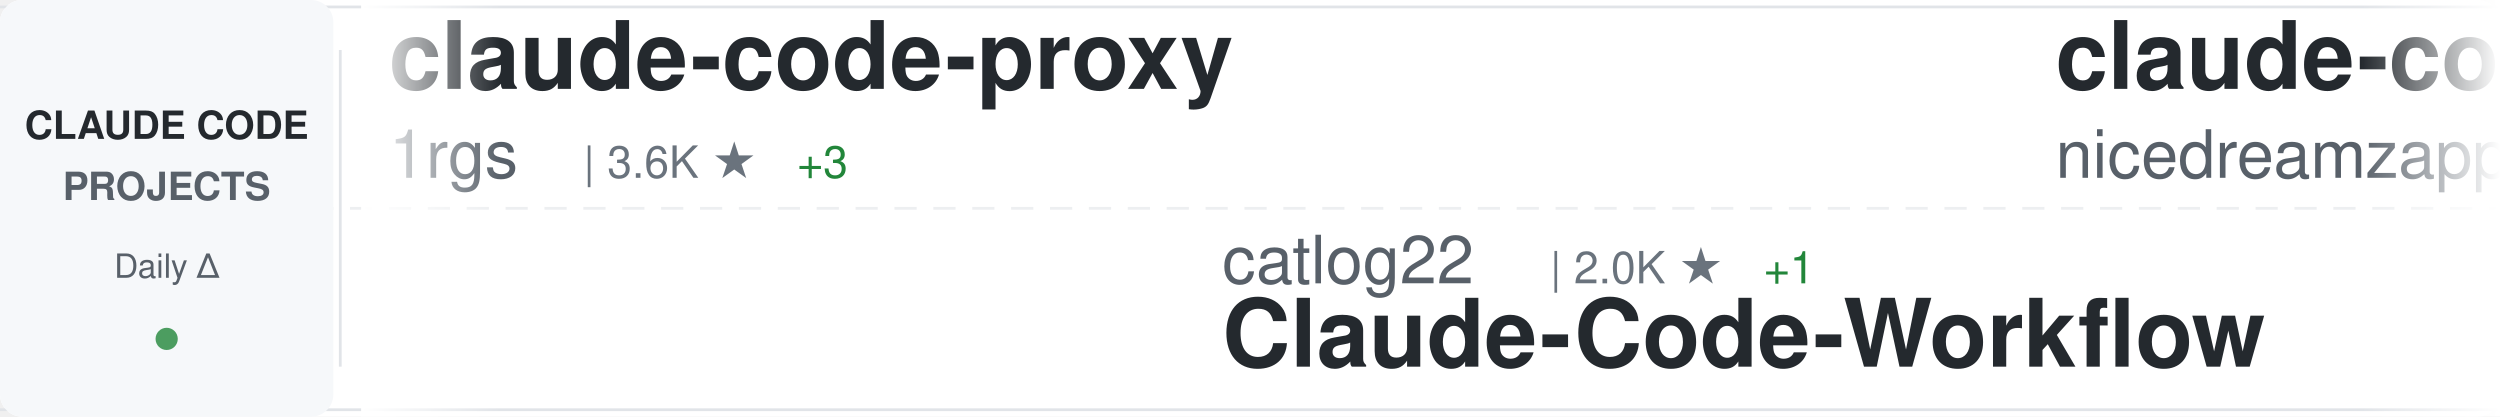
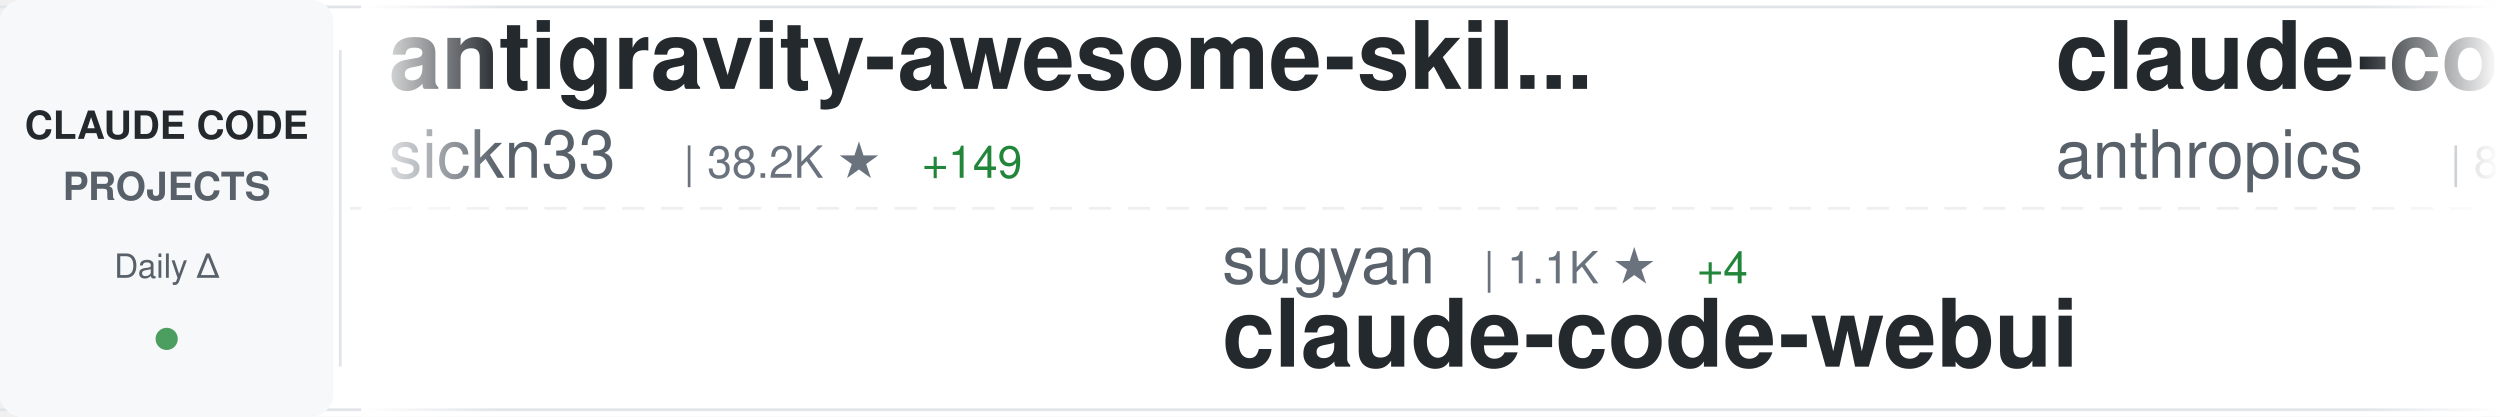
<svg xmlns="http://www.w3.org/2000/svg" width="900" height="150">
  <defs>
    <linearGradient id="awesomeLeftFade" x1="0%" y1="0%" x2="100%" y2="0%">
      <stop offset="0%" style="stop-color:#ffffff;stop-opacity:1" />
      <stop offset="100%" style="stop-color:#ffffff;stop-opacity:0" />
    </linearGradient>
    <linearGradient id="awesomeRightFade" x1="0%" y1="0%" x2="100%" y2="0%">
      <stop offset="0%" style="stop-color:#ffffff;stop-opacity:0" />
      <stop offset="100%" style="stop-color:#ffffff;stop-opacity:1" />
    </linearGradient>
  </defs>
  <rect width="900" height="150" fill="#ffffff" rx="8" />
  <rect x="0" y="2" width="900" height="1" fill="#e1e4e8" />
  <rect x="0" y="147" width="900" height="1" fill="#e1e4e8" />
  <line x1="0" y1="75" x2="900" y2="75" stroke="#e1e4e8" stroke-width="1" stroke-dasharray="8 6" opacity="0.6" />
  <rect x="0" y="0" width="120" height="150" fill="#f6f8fa" rx="8" />
  <text x="60" y="50" font-family="-apple-system, BlinkMacSystemFont, 'Segoe UI', Helvetica, Arial, sans-serif" font-size="14" font-weight="600" fill="#24292e" text-anchor="middle">CLAUDE CODE</text>
  <text x="60" y="72" font-family="-apple-system, BlinkMacSystemFont, 'Segoe UI', Helvetica, Arial, sans-serif" font-size="14" font-weight="600" fill="#586069" text-anchor="middle">PROJECTS</text>
  <text x="60" y="100" font-family="-apple-system, BlinkMacSystemFont, 'Segoe UI', Helvetica, Arial, sans-serif" font-size="12" font-weight="500" fill="#586069" text-anchor="middle">Daily Δ</text>
  <circle cx="60" cy="122" r="4" fill="#22863a" opacity="0.8" />
  <rect x="122" y="18" width="1" height="114" fill="#e1e4e8" />
  <clipPath id="awesomeTickerClip">
    <rect x="130" y="0" width="770" height="150" />
  </clipPath>
  <g clip-path="url(#awesomeTickerClip)">
    <g id="awesomeTickerItems">
      <animateTransform attributeName="transform" attributeType="XML" type="translate" from="0 0" to="-3000 0" dur="54s" repeatCount="indefinite" />
      <g transform="translate(0, 0)">
-         <text x="140" y="32" font-family="-apple-system, BlinkMacSystemFont, 'Segoe UI', Helvetica, Arial, sans-serif" font-size="34" font-weight="600" fill="#24292e">claude-code-proxy</text>
-         <text x="140" y="64" font-family="-apple-system, BlinkMacSystemFont, 'Segoe UI', Helvetica, Arial, sans-serif" font-size="24" font-weight="400" fill="#586069">1rgs</text>
-         <text x="210" y="64" font-family="-apple-system, BlinkMacSystemFont, 'Segoe UI', Helvetica, Arial, sans-serif" font-size="16" font-weight="500" fill="#6a737d">| 3.6K ★</text>
-         <text x="287" y="64" font-family="-apple-system, BlinkMacSystemFont, 'Segoe UI', Helvetica, Arial, sans-serif" font-size="16" font-weight="500" fill="#22863a"> +3</text>
+         <text x="140" y="32" font-family="-apple-system, BlinkMacSystemFont, 'Segoe UI', Helvetica, Arial, sans-serif" font-size="34" font-weight="600" fill="#24292e">antigravity-awesome-skil...</text>
+         <text x="140" y="64" font-family="-apple-system, BlinkMacSystemFont, 'Segoe UI', Helvetica, Arial, sans-serif" font-size="24" font-weight="400" fill="#586069">sickn33</text>
+         <text x="246" y="64" font-family="-apple-system, BlinkMacSystemFont, 'Segoe UI', Helvetica, Arial, sans-serif" font-size="16" font-weight="500" fill="#6a737d">| 38.2K ★</text>
+         <text x="332" y="64" font-family="-apple-system, BlinkMacSystemFont, 'Segoe UI', Helvetica, Arial, sans-serif" font-size="16" font-weight="500" fill="#22863a"> +149</text>
      </g>
      <g transform="translate(300, 0)">
-         <text x="140" y="102" font-family="-apple-system, BlinkMacSystemFont, 'Segoe UI', Helvetica, Arial, sans-serif" font-size="24" font-weight="400" fill="#586069">catlog22</text>
-         <text x="258" y="102" font-family="-apple-system, BlinkMacSystemFont, 'Segoe UI', Helvetica, Arial, sans-serif" font-size="16" font-weight="500" fill="#6a737d">| 2.0K ★</text>
-         <text x="335" y="102" font-family="-apple-system, BlinkMacSystemFont, 'Segoe UI', Helvetica, Arial, sans-serif" font-size="16" font-weight="500" fill="#22863a"> +1</text>
-         <text x="140" y="132" font-family="-apple-system, BlinkMacSystemFont, 'Segoe UI', Helvetica, Arial, sans-serif" font-size="34" font-weight="600" fill="#24292e">Claude-Code-Workflow</text>
+         <text x="140" y="102" font-family="-apple-system, BlinkMacSystemFont, 'Segoe UI', Helvetica, Arial, sans-serif" font-size="24" font-weight="400" fill="#586069">sugyan</text>
+         <text x="234" y="102" font-family="-apple-system, BlinkMacSystemFont, 'Segoe UI', Helvetica, Arial, sans-serif" font-size="16" font-weight="500" fill="#6a737d">| 1.1K ★</text>
+         <text x="311" y="102" font-family="-apple-system, BlinkMacSystemFont, 'Segoe UI', Helvetica, Arial, sans-serif" font-size="16" font-weight="500" fill="#22863a"> +4</text>
+         <text x="140" y="132" font-family="-apple-system, BlinkMacSystemFont, 'Segoe UI', Helvetica, Arial, sans-serif" font-size="34" font-weight="600" fill="#24292e">claude-code-webui</text>
      </g>
      <g transform="translate(600, 0)">
-         <text x="140" y="32" font-family="-apple-system, BlinkMacSystemFont, 'Segoe UI', Helvetica, Arial, sans-serif" font-size="34" font-weight="600" fill="#24292e">claude-code-local</text>
-         <text x="140" y="64" font-family="-apple-system, BlinkMacSystemFont, 'Segoe UI', Helvetica, Arial, sans-serif" font-size="24" font-weight="400" fill="#586069">nicedreamzapp</text>
-         <text x="318" y="64" font-family="-apple-system, BlinkMacSystemFont, 'Segoe UI', Helvetica, Arial, sans-serif" font-size="16" font-weight="500" fill="#6a737d">| 2.6K ★</text>
-         <text x="395" y="64" font-family="-apple-system, BlinkMacSystemFont, 'Segoe UI', Helvetica, Arial, sans-serif" font-size="16" font-weight="500" fill="#22863a"> +7</text>
+         <text x="140" y="32" font-family="-apple-system, BlinkMacSystemFont, 'Segoe UI', Helvetica, Arial, sans-serif" font-size="34" font-weight="600" fill="#24292e">claude-code-base-action</text>
+         <text x="140" y="64" font-family="-apple-system, BlinkMacSystemFont, 'Segoe UI', Helvetica, Arial, sans-serif" font-size="24" font-weight="400" fill="#586069">anthropics</text>
+         <text x="282" y="64" font-family="-apple-system, BlinkMacSystemFont, 'Segoe UI', Helvetica, Arial, sans-serif" font-size="16" font-weight="500" fill="#6a737d">| 842 ★</text>
+         <text x="350" y="64" font-family="-apple-system, BlinkMacSystemFont, 'Segoe UI', Helvetica, Arial, sans-serif" font-size="16" font-weight="500" fill="#22863a"> +1</text>
      </g>
      <g transform="translate(900, 0)">
-         <text x="140" y="102" font-family="-apple-system, BlinkMacSystemFont, 'Segoe UI', Helvetica, Arial, sans-serif" font-size="24" font-weight="400" fill="#586069">ding113</text>
-         <text x="246" y="102" font-family="-apple-system, BlinkMacSystemFont, 'Segoe UI', Helvetica, Arial, sans-serif" font-size="16" font-weight="500" fill="#6a737d">| 2.9K ★</text>
-         <text x="323" y="102" font-family="-apple-system, BlinkMacSystemFont, 'Segoe UI', Helvetica, Arial, sans-serif" font-size="16" font-weight="500" fill="#22863a"> +8</text>
-         <text x="140" y="132" font-family="-apple-system, BlinkMacSystemFont, 'Segoe UI', Helvetica, Arial, sans-serif" font-size="34" font-weight="600" fill="#24292e">claude-code-hub</text>
+         <text x="140" y="102" font-family="-apple-system, BlinkMacSystemFont, 'Segoe UI', Helvetica, Arial, sans-serif" font-size="24" font-weight="400" fill="#586069">disler</text>
+         <text x="234" y="102" font-family="-apple-system, BlinkMacSystemFont, 'Segoe UI', Helvetica, Arial, sans-serif" font-size="16" font-weight="500" fill="#6a737d">| 3.7K ★</text>
+         <text x="311" y="102" font-family="-apple-system, BlinkMacSystemFont, 'Segoe UI', Helvetica, Arial, sans-serif" font-size="16" font-weight="500" fill="#22863a"> +4</text>
+         <text x="140" y="132" font-family="-apple-system, BlinkMacSystemFont, 'Segoe UI', Helvetica, Arial, sans-serif" font-size="34" font-weight="600" fill="#24292e">claude-code-hooks-master...</text>
      </g>
      <g transform="translate(1200, 0)">
-         <text x="140" y="32" font-family="-apple-system, BlinkMacSystemFont, 'Segoe UI', Helvetica, Arial, sans-serif" font-size="34" font-weight="600" fill="#24292e">claude-code-source-code</text>
-         <text x="140" y="64" font-family="-apple-system, BlinkMacSystemFont, 'Segoe UI', Helvetica, Arial, sans-serif" font-size="24" font-weight="400" fill="#586069">777genius</text>
-         <text x="270" y="64" font-family="-apple-system, BlinkMacSystemFont, 'Segoe UI', Helvetica, Arial, sans-serif" font-size="16" font-weight="500" fill="#6a737d">| 913 ★</text>
+         <text x="140" y="32" font-family="-apple-system, BlinkMacSystemFont, 'Segoe UI', Helvetica, Arial, sans-serif" font-size="34" font-weight="600" fill="#24292e">claude-code-security-rev...</text>
+         <text x="140" y="64" font-family="-apple-system, BlinkMacSystemFont, 'Segoe UI', Helvetica, Arial, sans-serif" font-size="24" font-weight="400" fill="#586069">anthropics</text>
+         <text x="282" y="64" font-family="-apple-system, BlinkMacSystemFont, 'Segoe UI', Helvetica, Arial, sans-serif" font-size="16" font-weight="500" fill="#6a737d">| 4.7K ★</text>
+         <text x="359" y="64" font-family="-apple-system, BlinkMacSystemFont, 'Segoe UI', Helvetica, Arial, sans-serif" font-size="16" font-weight="500" fill="#22863a"> +13</text>
      </g>
      <g transform="translate(1500, 0)">
-         <text x="140" y="102" font-family="-apple-system, BlinkMacSystemFont, 'Segoe UI', Helvetica, Arial, sans-serif" font-size="24" font-weight="400" fill="#586069">FlorianBruniaux</text>
-         <text x="342" y="102" font-family="-apple-system, BlinkMacSystemFont, 'Segoe UI', Helvetica, Arial, sans-serif" font-size="16" font-weight="500" fill="#6a737d">| 4.4K ★</text>
-         <text x="419" y="102" font-family="-apple-system, BlinkMacSystemFont, 'Segoe UI', Helvetica, Arial, sans-serif" font-size="16" font-weight="500" fill="#22863a"> +16</text>
-         <text x="140" y="132" font-family="-apple-system, BlinkMacSystemFont, 'Segoe UI', Helvetica, Arial, sans-serif" font-size="34" font-weight="600" fill="#24292e">claude-code-ultimate-gui...</text>
+         <text x="140" y="102" font-family="-apple-system, BlinkMacSystemFont, 'Segoe UI', Helvetica, Arial, sans-serif" font-size="24" font-weight="400" fill="#586069">edmund-io</text>
+         <text x="270" y="102" font-family="-apple-system, BlinkMacSystemFont, 'Segoe UI', Helvetica, Arial, sans-serif" font-size="16" font-weight="500" fill="#6a737d">| 1.4K ★</text>
+         <text x="347" y="102" font-family="-apple-system, BlinkMacSystemFont, 'Segoe UI', Helvetica, Arial, sans-serif" font-size="16" font-weight="500" fill="#22863a"> +1</text>
+         <text x="140" y="132" font-family="-apple-system, BlinkMacSystemFont, 'Segoe UI', Helvetica, Arial, sans-serif" font-size="34" font-weight="600" fill="#24292e">edmunds-claude-code</text>
      </g>
      <g transform="translate(1800, 0)">
-         <text x="140" y="32" font-family="-apple-system, BlinkMacSystemFont, 'Segoe UI', Helvetica, Arial, sans-serif" font-size="34" font-weight="600" fill="#24292e">claude-code-best-practic...</text>
-         <text x="140" y="64" font-family="-apple-system, BlinkMacSystemFont, 'Segoe UI', Helvetica, Arial, sans-serif" font-size="24" font-weight="400" fill="#586069">shanraisshan</text>
-         <text x="306" y="64" font-family="-apple-system, BlinkMacSystemFont, 'Segoe UI', Helvetica, Arial, sans-serif" font-size="16" font-weight="500" fill="#6a737d">| 54.0K ★</text>
-         <text x="392" y="64" font-family="-apple-system, BlinkMacSystemFont, 'Segoe UI', Helvetica, Arial, sans-serif" font-size="16" font-weight="500" fill="#22863a"> +190</text>
+         <text x="140" y="32" font-family="-apple-system, BlinkMacSystemFont, 'Segoe UI', Helvetica, Arial, sans-serif" font-size="34" font-weight="600" fill="#24292e">how-claude-code-works</text>
+         <text x="140" y="64" font-family="-apple-system, BlinkMacSystemFont, 'Segoe UI', Helvetica, Arial, sans-serif" font-size="24" font-weight="400" fill="#586069">Windy3f3f3f3f</text>
+         <text x="318" y="64" font-family="-apple-system, BlinkMacSystemFont, 'Segoe UI', Helvetica, Arial, sans-serif" font-size="16" font-weight="500" fill="#6a737d">| 2.4K ★</text>
+         <text x="395" y="64" font-family="-apple-system, BlinkMacSystemFont, 'Segoe UI', Helvetica, Arial, sans-serif" font-size="16" font-weight="500" fill="#22863a"> +11</text>
      </g>
      <g transform="translate(2100, 0)">
-         <text x="140" y="102" font-family="-apple-system, BlinkMacSystemFont, 'Segoe UI', Helvetica, Arial, sans-serif" font-size="24" font-weight="400" fill="#586069">OneRedOak</text>
-         <text x="270" y="102" font-family="-apple-system, BlinkMacSystemFont, 'Segoe UI', Helvetica, Arial, sans-serif" font-size="16" font-weight="500" fill="#6a737d">| 3.8K ★</text>
-         <text x="347" y="102" font-family="-apple-system, BlinkMacSystemFont, 'Segoe UI', Helvetica, Arial, sans-serif" font-size="16" font-weight="500" fill="#22863a"> +1</text>
-         <text x="140" y="132" font-family="-apple-system, BlinkMacSystemFont, 'Segoe UI', Helvetica, Arial, sans-serif" font-size="34" font-weight="600" fill="#24292e">claude-code-workflows</text>
+         <text x="140" y="102" font-family="-apple-system, BlinkMacSystemFont, 'Segoe UI', Helvetica, Arial, sans-serif" font-size="24" font-weight="400" fill="#586069">anthropics</text>
+         <text x="282" y="102" font-family="-apple-system, BlinkMacSystemFont, 'Segoe UI', Helvetica, Arial, sans-serif" font-size="16" font-weight="500" fill="#6a737d">| 138.2K ★</text>
+         <text x="377" y="102" font-family="-apple-system, BlinkMacSystemFont, 'Segoe UI', Helvetica, Arial, sans-serif" font-size="16" font-weight="500" fill="#22863a"> +625</text>
+         <text x="140" y="132" font-family="-apple-system, BlinkMacSystemFont, 'Segoe UI', Helvetica, Arial, sans-serif" font-size="34" font-weight="600" fill="#24292e">skills</text>
      </g>
      <g transform="translate(2400, 0)">
-         <text x="140" y="32" font-family="-apple-system, BlinkMacSystemFont, 'Segoe UI', Helvetica, Arial, sans-serif" font-size="34" font-weight="600" fill="#24292e">claude-code-my-workflow</text>
-         <text x="140" y="64" font-family="-apple-system, BlinkMacSystemFont, 'Segoe UI', Helvetica, Arial, sans-serif" font-size="24" font-weight="400" fill="#586069">pedrohcgs</text>
-         <text x="270" y="64" font-family="-apple-system, BlinkMacSystemFont, 'Segoe UI', Helvetica, Arial, sans-serif" font-size="16" font-weight="500" fill="#6a737d">| 1.1K ★</text>
-         <text x="347" y="64" font-family="-apple-system, BlinkMacSystemFont, 'Segoe UI', Helvetica, Arial, sans-serif" font-size="16" font-weight="500" fill="#22863a"> +2</text>
+         <text x="140" y="32" font-family="-apple-system, BlinkMacSystemFont, 'Segoe UI', Helvetica, Arial, sans-serif" font-size="34" font-weight="600" fill="#24292e">claude-code-reverse</text>
+         <text x="140" y="64" font-family="-apple-system, BlinkMacSystemFont, 'Segoe UI', Helvetica, Arial, sans-serif" font-size="24" font-weight="400" fill="#586069">Yuyz0112</text>
+         <text x="258" y="64" font-family="-apple-system, BlinkMacSystemFont, 'Segoe UI', Helvetica, Arial, sans-serif" font-size="16" font-weight="500" fill="#6a737d">| 2.4K ★</text>
      </g>
      <g transform="translate(2700, 0)">
-         <text x="140" y="102" font-family="-apple-system, BlinkMacSystemFont, 'Segoe UI', Helvetica, Arial, sans-serif" font-size="24" font-weight="400" fill="#586069">RishabhK103</text>
-         <text x="294" y="102" font-family="-apple-system, BlinkMacSystemFont, 'Segoe UI', Helvetica, Arial, sans-serif" font-size="16" font-weight="500" fill="#6a737d">| 84 ★</text>
-         <text x="353" y="102" font-family="-apple-system, BlinkMacSystemFont, 'Segoe UI', Helvetica, Arial, sans-serif" font-size="16" font-weight="500" fill="#22863a"> +2</text>
-         <text x="140" y="132" font-family="-apple-system, BlinkMacSystemFont, 'Segoe UI', Helvetica, Arial, sans-serif" font-size="34" font-weight="600" fill="#24292e">claude-code</text>
+         <text x="140" y="102" font-family="-apple-system, BlinkMacSystemFont, 'Segoe UI', Helvetica, Arial, sans-serif" font-size="24" font-weight="400" fill="#586069">wshobson</text>
+         <text x="258" y="102" font-family="-apple-system, BlinkMacSystemFont, 'Segoe UI', Helvetica, Arial, sans-serif" font-size="16" font-weight="500" fill="#6a737d">| 35.7K ★</text>
+         <text x="344" y="102" font-family="-apple-system, BlinkMacSystemFont, 'Segoe UI', Helvetica, Arial, sans-serif" font-size="16" font-weight="500" fill="#22863a"> +50</text>
+         <text x="140" y="132" font-family="-apple-system, BlinkMacSystemFont, 'Segoe UI', Helvetica, Arial, sans-serif" font-size="34" font-weight="600" fill="#24292e">agents</text>
      </g>
      <g transform="translate(3000, 0)">
-         <text x="140" y="32" font-family="-apple-system, BlinkMacSystemFont, 'Segoe UI', Helvetica, Arial, sans-serif" font-size="34" font-weight="600" fill="#24292e">claude-code-proxy</text>
-         <text x="140" y="64" font-family="-apple-system, BlinkMacSystemFont, 'Segoe UI', Helvetica, Arial, sans-serif" font-size="24" font-weight="400" fill="#586069">1rgs</text>
-         <text x="210" y="64" font-family="-apple-system, BlinkMacSystemFont, 'Segoe UI', Helvetica, Arial, sans-serif" font-size="16" font-weight="500" fill="#6a737d">| 3.6K ★</text>
-         <text x="287" y="64" font-family="-apple-system, BlinkMacSystemFont, 'Segoe UI', Helvetica, Arial, sans-serif" font-size="16" font-weight="500" fill="#22863a"> +3</text>
+         <text x="140" y="32" font-family="-apple-system, BlinkMacSystemFont, 'Segoe UI', Helvetica, Arial, sans-serif" font-size="34" font-weight="600" fill="#24292e">antigravity-awesome-skil...</text>
+         <text x="140" y="64" font-family="-apple-system, BlinkMacSystemFont, 'Segoe UI', Helvetica, Arial, sans-serif" font-size="24" font-weight="400" fill="#586069">sickn33</text>
+         <text x="246" y="64" font-family="-apple-system, BlinkMacSystemFont, 'Segoe UI', Helvetica, Arial, sans-serif" font-size="16" font-weight="500" fill="#6a737d">| 38.2K ★</text>
+         <text x="332" y="64" font-family="-apple-system, BlinkMacSystemFont, 'Segoe UI', Helvetica, Arial, sans-serif" font-size="16" font-weight="500" fill="#22863a"> +149</text>
      </g>
      <g transform="translate(3300, 0)">
-         <text x="140" y="102" font-family="-apple-system, BlinkMacSystemFont, 'Segoe UI', Helvetica, Arial, sans-serif" font-size="24" font-weight="400" fill="#586069">catlog22</text>
-         <text x="258" y="102" font-family="-apple-system, BlinkMacSystemFont, 'Segoe UI', Helvetica, Arial, sans-serif" font-size="16" font-weight="500" fill="#6a737d">| 2.0K ★</text>
-         <text x="335" y="102" font-family="-apple-system, BlinkMacSystemFont, 'Segoe UI', Helvetica, Arial, sans-serif" font-size="16" font-weight="500" fill="#22863a"> +1</text>
-         <text x="140" y="132" font-family="-apple-system, BlinkMacSystemFont, 'Segoe UI', Helvetica, Arial, sans-serif" font-size="34" font-weight="600" fill="#24292e">Claude-Code-Workflow</text>
+         <text x="140" y="102" font-family="-apple-system, BlinkMacSystemFont, 'Segoe UI', Helvetica, Arial, sans-serif" font-size="24" font-weight="400" fill="#586069">sugyan</text>
+         <text x="234" y="102" font-family="-apple-system, BlinkMacSystemFont, 'Segoe UI', Helvetica, Arial, sans-serif" font-size="16" font-weight="500" fill="#6a737d">| 1.1K ★</text>
+         <text x="311" y="102" font-family="-apple-system, BlinkMacSystemFont, 'Segoe UI', Helvetica, Arial, sans-serif" font-size="16" font-weight="500" fill="#22863a"> +4</text>
+         <text x="140" y="132" font-family="-apple-system, BlinkMacSystemFont, 'Segoe UI', Helvetica, Arial, sans-serif" font-size="34" font-weight="600" fill="#24292e">claude-code-webui</text>
      </g>
      <g transform="translate(3600, 0)">
-         <text x="140" y="32" font-family="-apple-system, BlinkMacSystemFont, 'Segoe UI', Helvetica, Arial, sans-serif" font-size="34" font-weight="600" fill="#24292e">claude-code-local</text>
-         <text x="140" y="64" font-family="-apple-system, BlinkMacSystemFont, 'Segoe UI', Helvetica, Arial, sans-serif" font-size="24" font-weight="400" fill="#586069">nicedreamzapp</text>
-         <text x="318" y="64" font-family="-apple-system, BlinkMacSystemFont, 'Segoe UI', Helvetica, Arial, sans-serif" font-size="16" font-weight="500" fill="#6a737d">| 2.6K ★</text>
-         <text x="395" y="64" font-family="-apple-system, BlinkMacSystemFont, 'Segoe UI', Helvetica, Arial, sans-serif" font-size="16" font-weight="500" fill="#22863a"> +7</text>
+         <text x="140" y="32" font-family="-apple-system, BlinkMacSystemFont, 'Segoe UI', Helvetica, Arial, sans-serif" font-size="34" font-weight="600" fill="#24292e">claude-code-base-action</text>
+         <text x="140" y="64" font-family="-apple-system, BlinkMacSystemFont, 'Segoe UI', Helvetica, Arial, sans-serif" font-size="24" font-weight="400" fill="#586069">anthropics</text>
+         <text x="282" y="64" font-family="-apple-system, BlinkMacSystemFont, 'Segoe UI', Helvetica, Arial, sans-serif" font-size="16" font-weight="500" fill="#6a737d">| 842 ★</text>
+         <text x="350" y="64" font-family="-apple-system, BlinkMacSystemFont, 'Segoe UI', Helvetica, Arial, sans-serif" font-size="16" font-weight="500" fill="#22863a"> +1</text>
      </g>
      <g transform="translate(3900, 0)">
-         <text x="140" y="102" font-family="-apple-system, BlinkMacSystemFont, 'Segoe UI', Helvetica, Arial, sans-serif" font-size="24" font-weight="400" fill="#586069">ding113</text>
-         <text x="246" y="102" font-family="-apple-system, BlinkMacSystemFont, 'Segoe UI', Helvetica, Arial, sans-serif" font-size="16" font-weight="500" fill="#6a737d">| 2.9K ★</text>
-         <text x="323" y="102" font-family="-apple-system, BlinkMacSystemFont, 'Segoe UI', Helvetica, Arial, sans-serif" font-size="16" font-weight="500" fill="#22863a"> +8</text>
-         <text x="140" y="132" font-family="-apple-system, BlinkMacSystemFont, 'Segoe UI', Helvetica, Arial, sans-serif" font-size="34" font-weight="600" fill="#24292e">claude-code-hub</text>
+         <text x="140" y="102" font-family="-apple-system, BlinkMacSystemFont, 'Segoe UI', Helvetica, Arial, sans-serif" font-size="24" font-weight="400" fill="#586069">disler</text>
+         <text x="234" y="102" font-family="-apple-system, BlinkMacSystemFont, 'Segoe UI', Helvetica, Arial, sans-serif" font-size="16" font-weight="500" fill="#6a737d">| 3.7K ★</text>
+         <text x="311" y="102" font-family="-apple-system, BlinkMacSystemFont, 'Segoe UI', Helvetica, Arial, sans-serif" font-size="16" font-weight="500" fill="#22863a"> +4</text>
+         <text x="140" y="132" font-family="-apple-system, BlinkMacSystemFont, 'Segoe UI', Helvetica, Arial, sans-serif" font-size="34" font-weight="600" fill="#24292e">claude-code-hooks-master...</text>
      </g>
    </g>
  </g>
  <rect x="130" y="0" width="50" height="150" fill="url(#awesomeLeftFade)" />
  <rect x="850" y="0" width="50" height="150" fill="url(#awesomeRightFade)" />
</svg>
